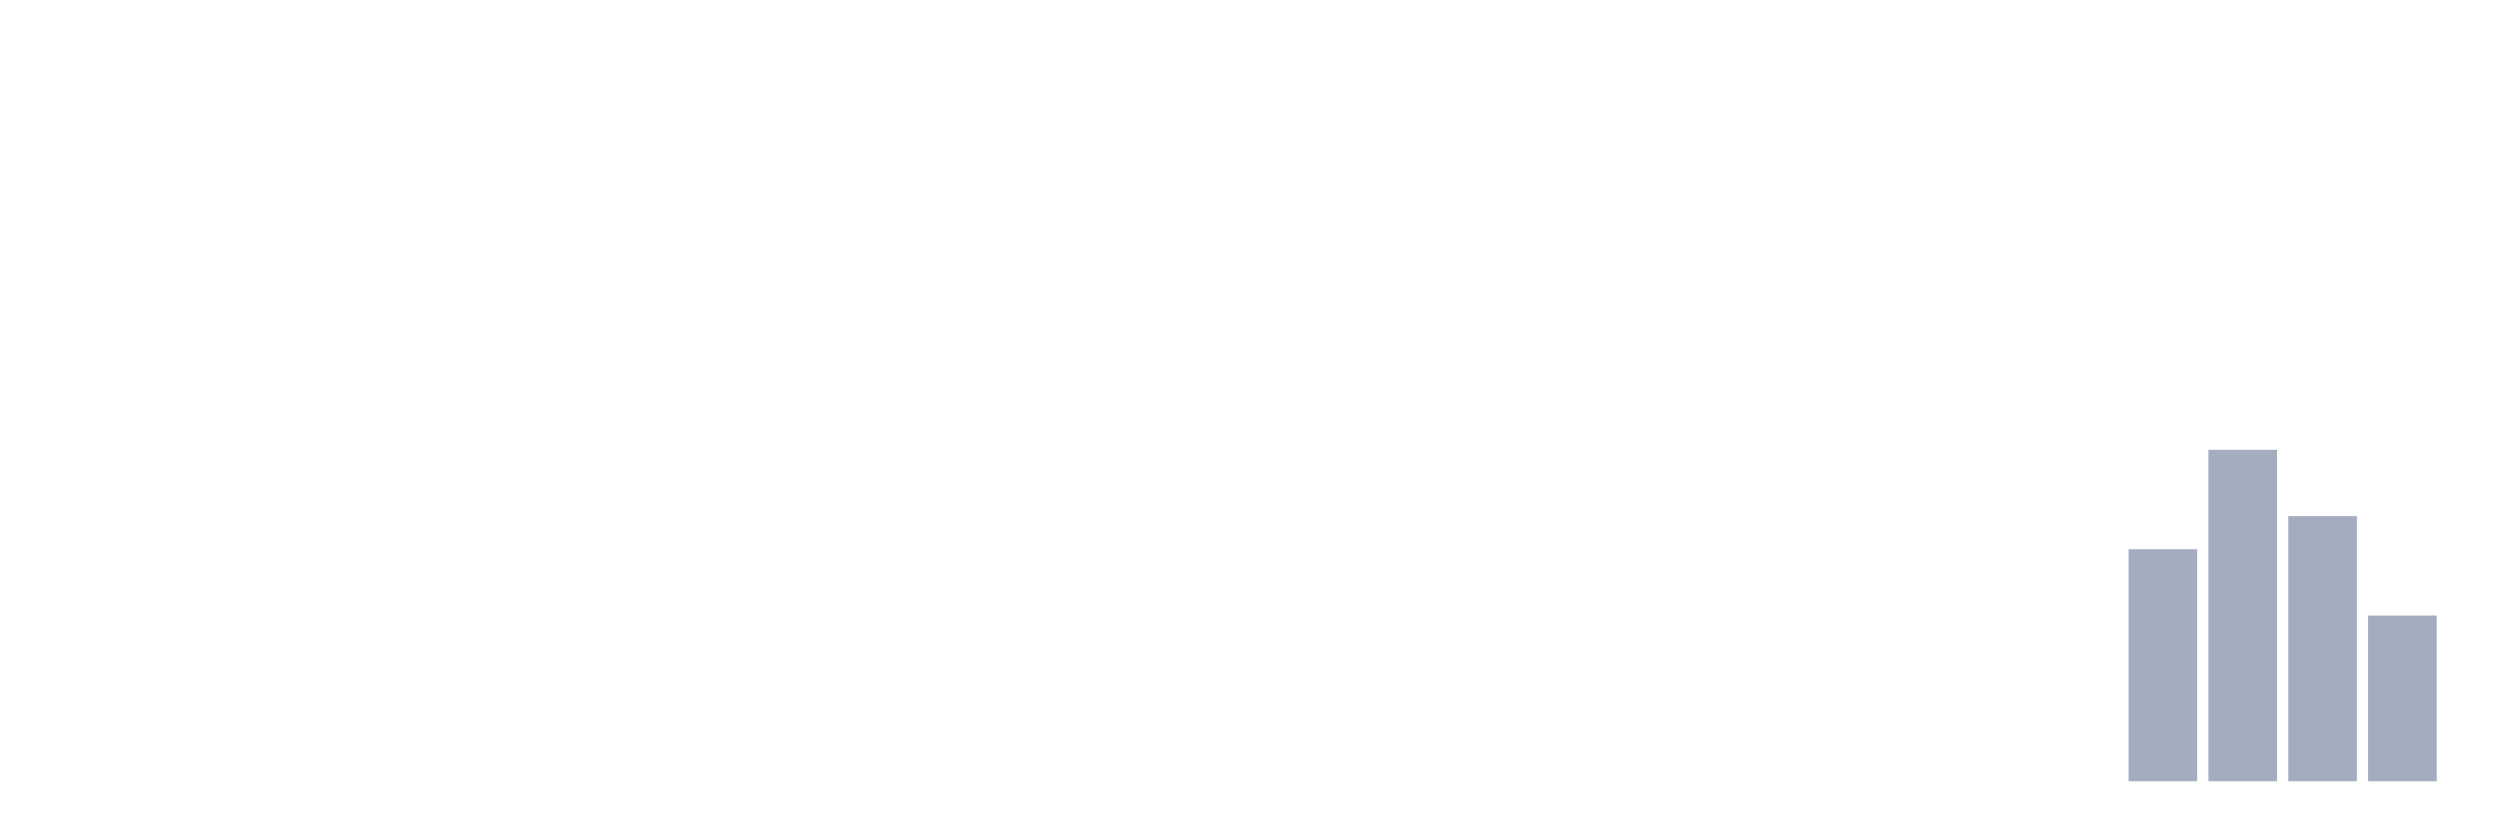
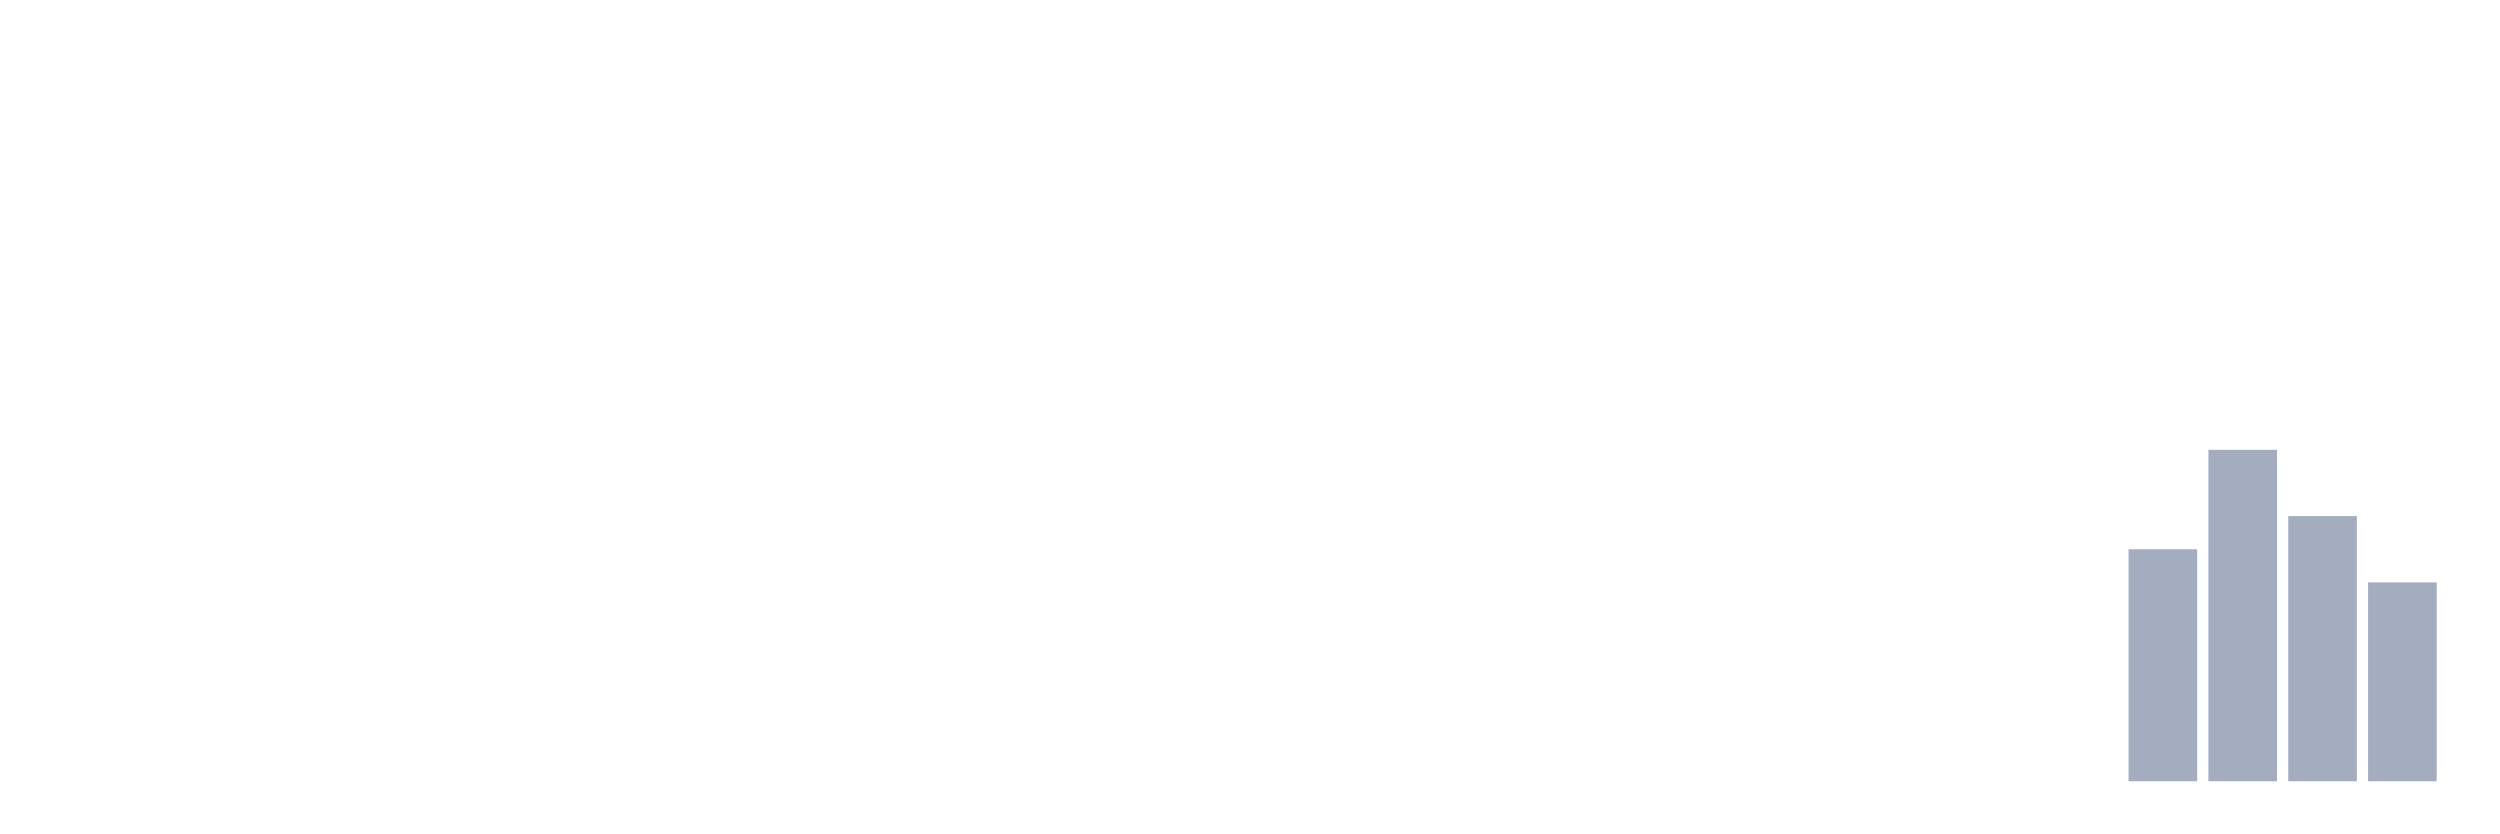
<svg xmlns="http://www.w3.org/2000/svg" viewBox="0 0 480 160">
  <g transform="translate(10,10)">
    <rect class="bar" x="0.153" width="13.175" y="140" height="0" fill="rgb(164,173,192)" />
    <rect class="bar" x="15.482" width="13.175" y="140" height="0" fill="rgb(164,173,192)" />
    <rect class="bar" x="30.81" width="13.175" y="140" height="0" fill="rgb(164,173,192)" />
    <rect class="bar" x="46.138" width="13.175" y="140" height="0" fill="rgb(164,173,192)" />
    <rect class="bar" x="61.466" width="13.175" y="140" height="0" fill="rgb(164,173,192)" />
    <rect class="bar" x="76.794" width="13.175" y="140" height="0" fill="rgb(164,173,192)" />
    <rect class="bar" x="92.123" width="13.175" y="140" height="0" fill="rgb(164,173,192)" />
    <rect class="bar" x="107.451" width="13.175" y="140" height="0" fill="rgb(164,173,192)" />
    <rect class="bar" x="122.779" width="13.175" y="140" height="0" fill="rgb(164,173,192)" />
    <rect class="bar" x="138.107" width="13.175" y="140" height="0" fill="rgb(164,173,192)" />
    <rect class="bar" x="153.436" width="13.175" y="140" height="0" fill="rgb(164,173,192)" />
    <rect class="bar" x="168.764" width="13.175" y="140" height="0" fill="rgb(164,173,192)" />
    <rect class="bar" x="184.092" width="13.175" y="140" height="0" fill="rgb(164,173,192)" />
    <rect class="bar" x="199.42" width="13.175" y="140" height="0" fill="rgb(164,173,192)" />
    <rect class="bar" x="214.748" width="13.175" y="140" height="0" fill="rgb(164,173,192)" />
    <rect class="bar" x="230.077" width="13.175" y="140" height="0" fill="rgb(164,173,192)" />
    <rect class="bar" x="245.405" width="13.175" y="140" height="0" fill="rgb(164,173,192)" />
    <rect class="bar" x="260.733" width="13.175" y="140" height="0" fill="rgb(164,173,192)" />
    <rect class="bar" x="276.061" width="13.175" y="140" height="0" fill="rgb(164,173,192)" />
    <rect class="bar" x="291.39" width="13.175" y="140" height="0" fill="rgb(164,173,192)" />
    <rect class="bar" x="306.718" width="13.175" y="140" height="0" fill="rgb(164,173,192)" />
    <rect class="bar" x="322.046" width="13.175" y="140" height="0" fill="rgb(164,173,192)" />
    <rect class="bar" x="337.374" width="13.175" y="140" height="0" fill="rgb(164,173,192)" />
    <rect class="bar" x="352.702" width="13.175" y="140" height="0" fill="rgb(164,173,192)" />
    <rect class="bar" x="368.031" width="13.175" y="140" height="0" fill="rgb(164,173,192)" />
    <rect class="bar" x="383.359" width="13.175" y="140" height="0" fill="rgb(164,173,192)" />
    <rect class="bar" x="398.687" width="13.175" y="95.455" height="44.545" fill="rgb(164,173,192)" />
    <rect class="bar" x="414.015" width="13.175" y="76.364" height="63.636" fill="rgb(164,173,192)" />
    <rect class="bar" x="429.344" width="13.175" y="89.091" height="50.909" fill="rgb(164,173,192)" />
-     <rect class="bar" x="444.672" width="13.175" y="108.182" height="31.818" fill="rgb(164,173,192)" />
+     <rect class="bar" x="444.672" width="13.175" y="101.818" height="38.182" fill="rgb(164,173,192)" />
  </g>
</svg>
